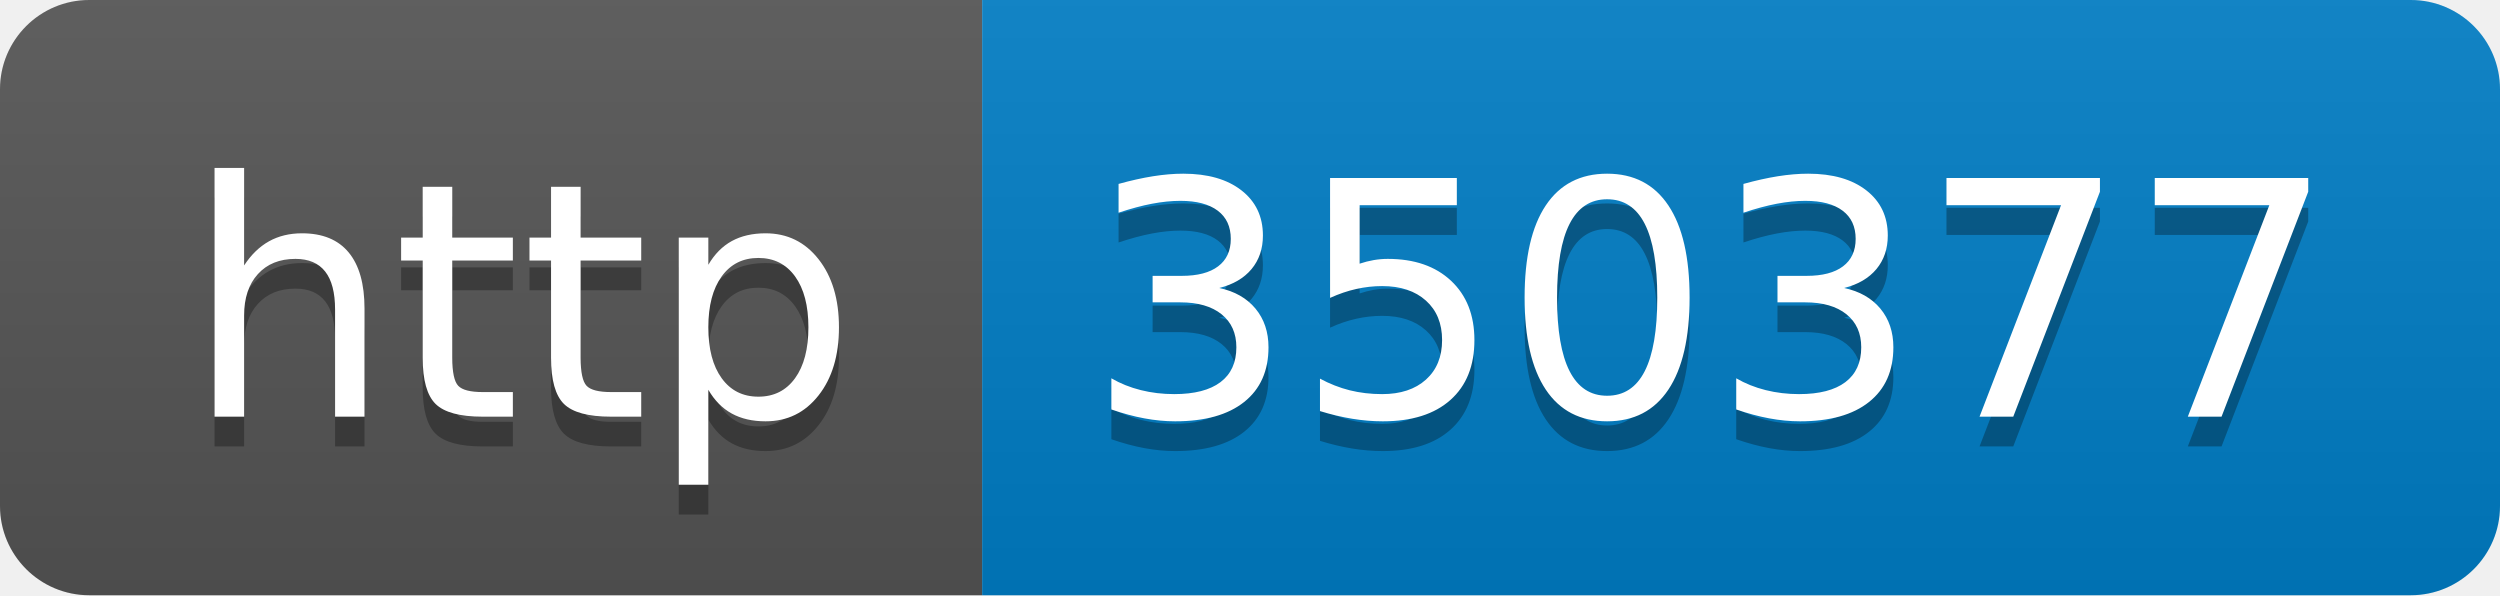
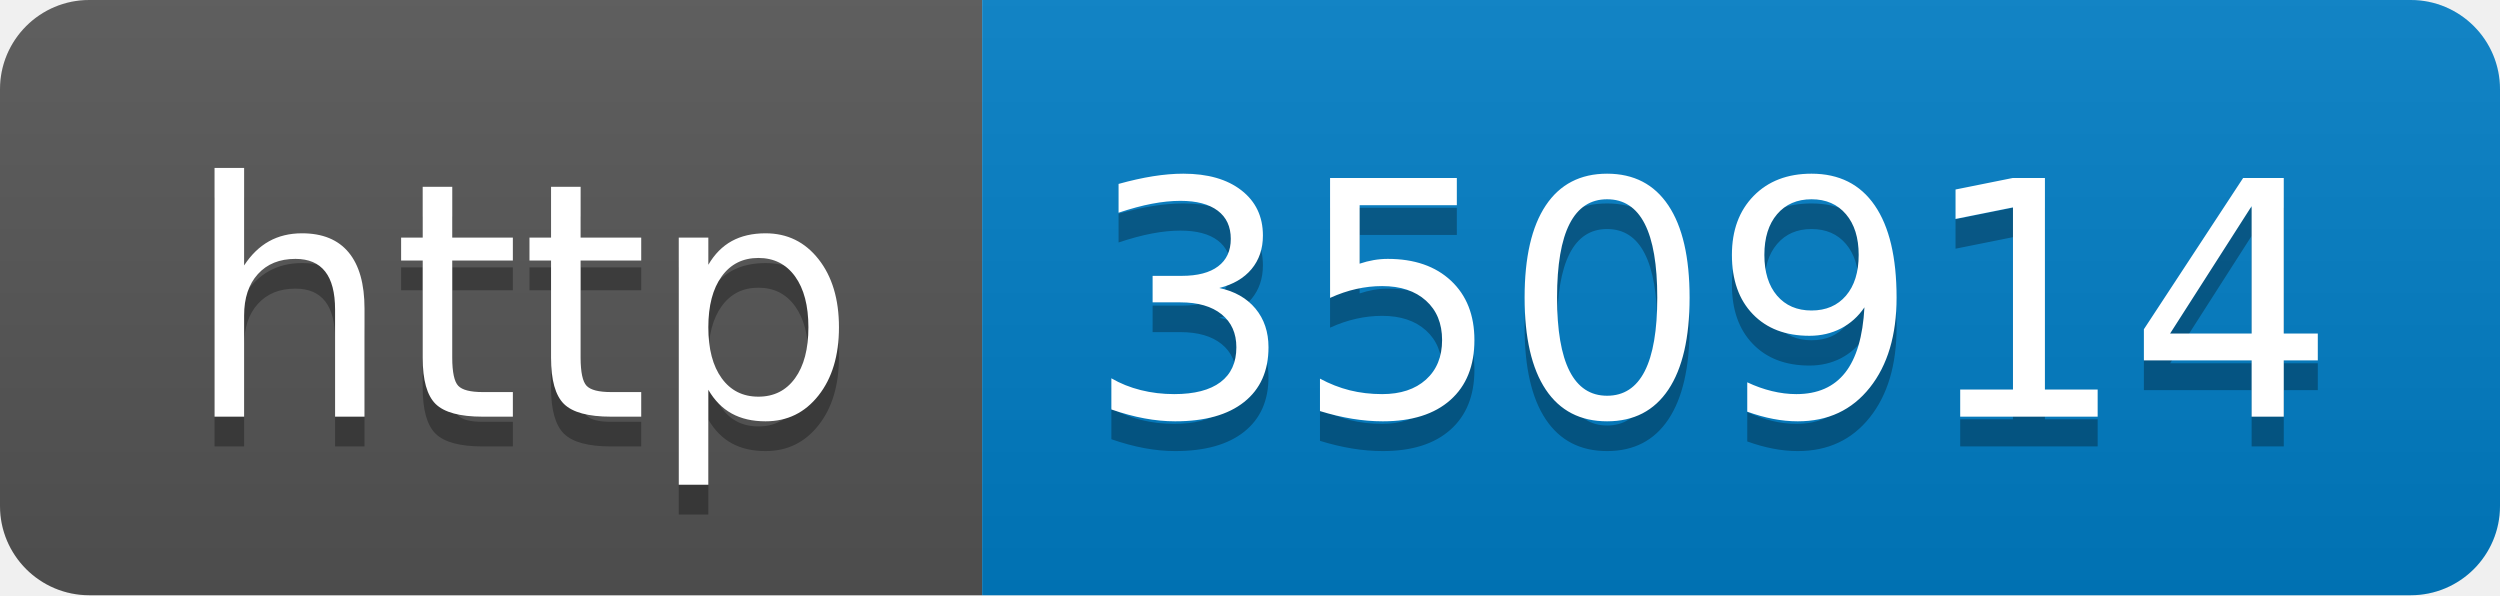
- <svg xmlns="http://www.w3.org/2000/svg" width="84" height="20" role="img" aria-label="http: 350377">
+ <svg xmlns="http://www.w3.org/2000/svg" width="84" height="20" role="img" aria-label="http: 350914">
  <linearGradient id="s" x2="0" y2="100%">
    <stop offset="0" stop-color="#bbb" stop-opacity=".1" />
    <stop offset="1" stop-opacity=".1" />
  </linearGradient>
  <clipPath id="r">
    <rect width="84" height="20" rx="3" fill="#fff" />
  </clipPath>
  <g clip-path="url(#r)">
    <rect width="33" height="20" fill="#555" />
    <rect x="33" width="51" height="20" fill="#007ec6" />
    <rect width="84" height="20" fill="url(#s)" />
  </g>
  <g fill="#fff" text-anchor="middle" font-family="Verdana,Geneva,DejaVu Sans,sans-serif" text-rendering="geometricPrecision" font-size="110">
    <text aria-hidden="true" x="175" y="150" fill="#010101" fill-opacity=".3" transform="scale(.1)" textLength="230">http</text>
    <text x="175" y="140" transform="scale(.1)" fill="#fff" textLength="230">http</text>
-     <text aria-hidden="true" x="575" y="150" fill="#010101" fill-opacity=".3" transform="scale(.1)" textLength="410">350377</text>
-     <text x="575" y="140" transform="scale(.1)" fill="#fff" textLength="410">350377</text>
+     <text aria-hidden="true" x="575" y="150" fill="#010101" fill-opacity=".3" transform="scale(.1)" textLength="410">350914</text>
+     <text x="575" y="140" transform="scale(.1)" fill="#fff" textLength="410">350914</text>
  </g>
</svg>
